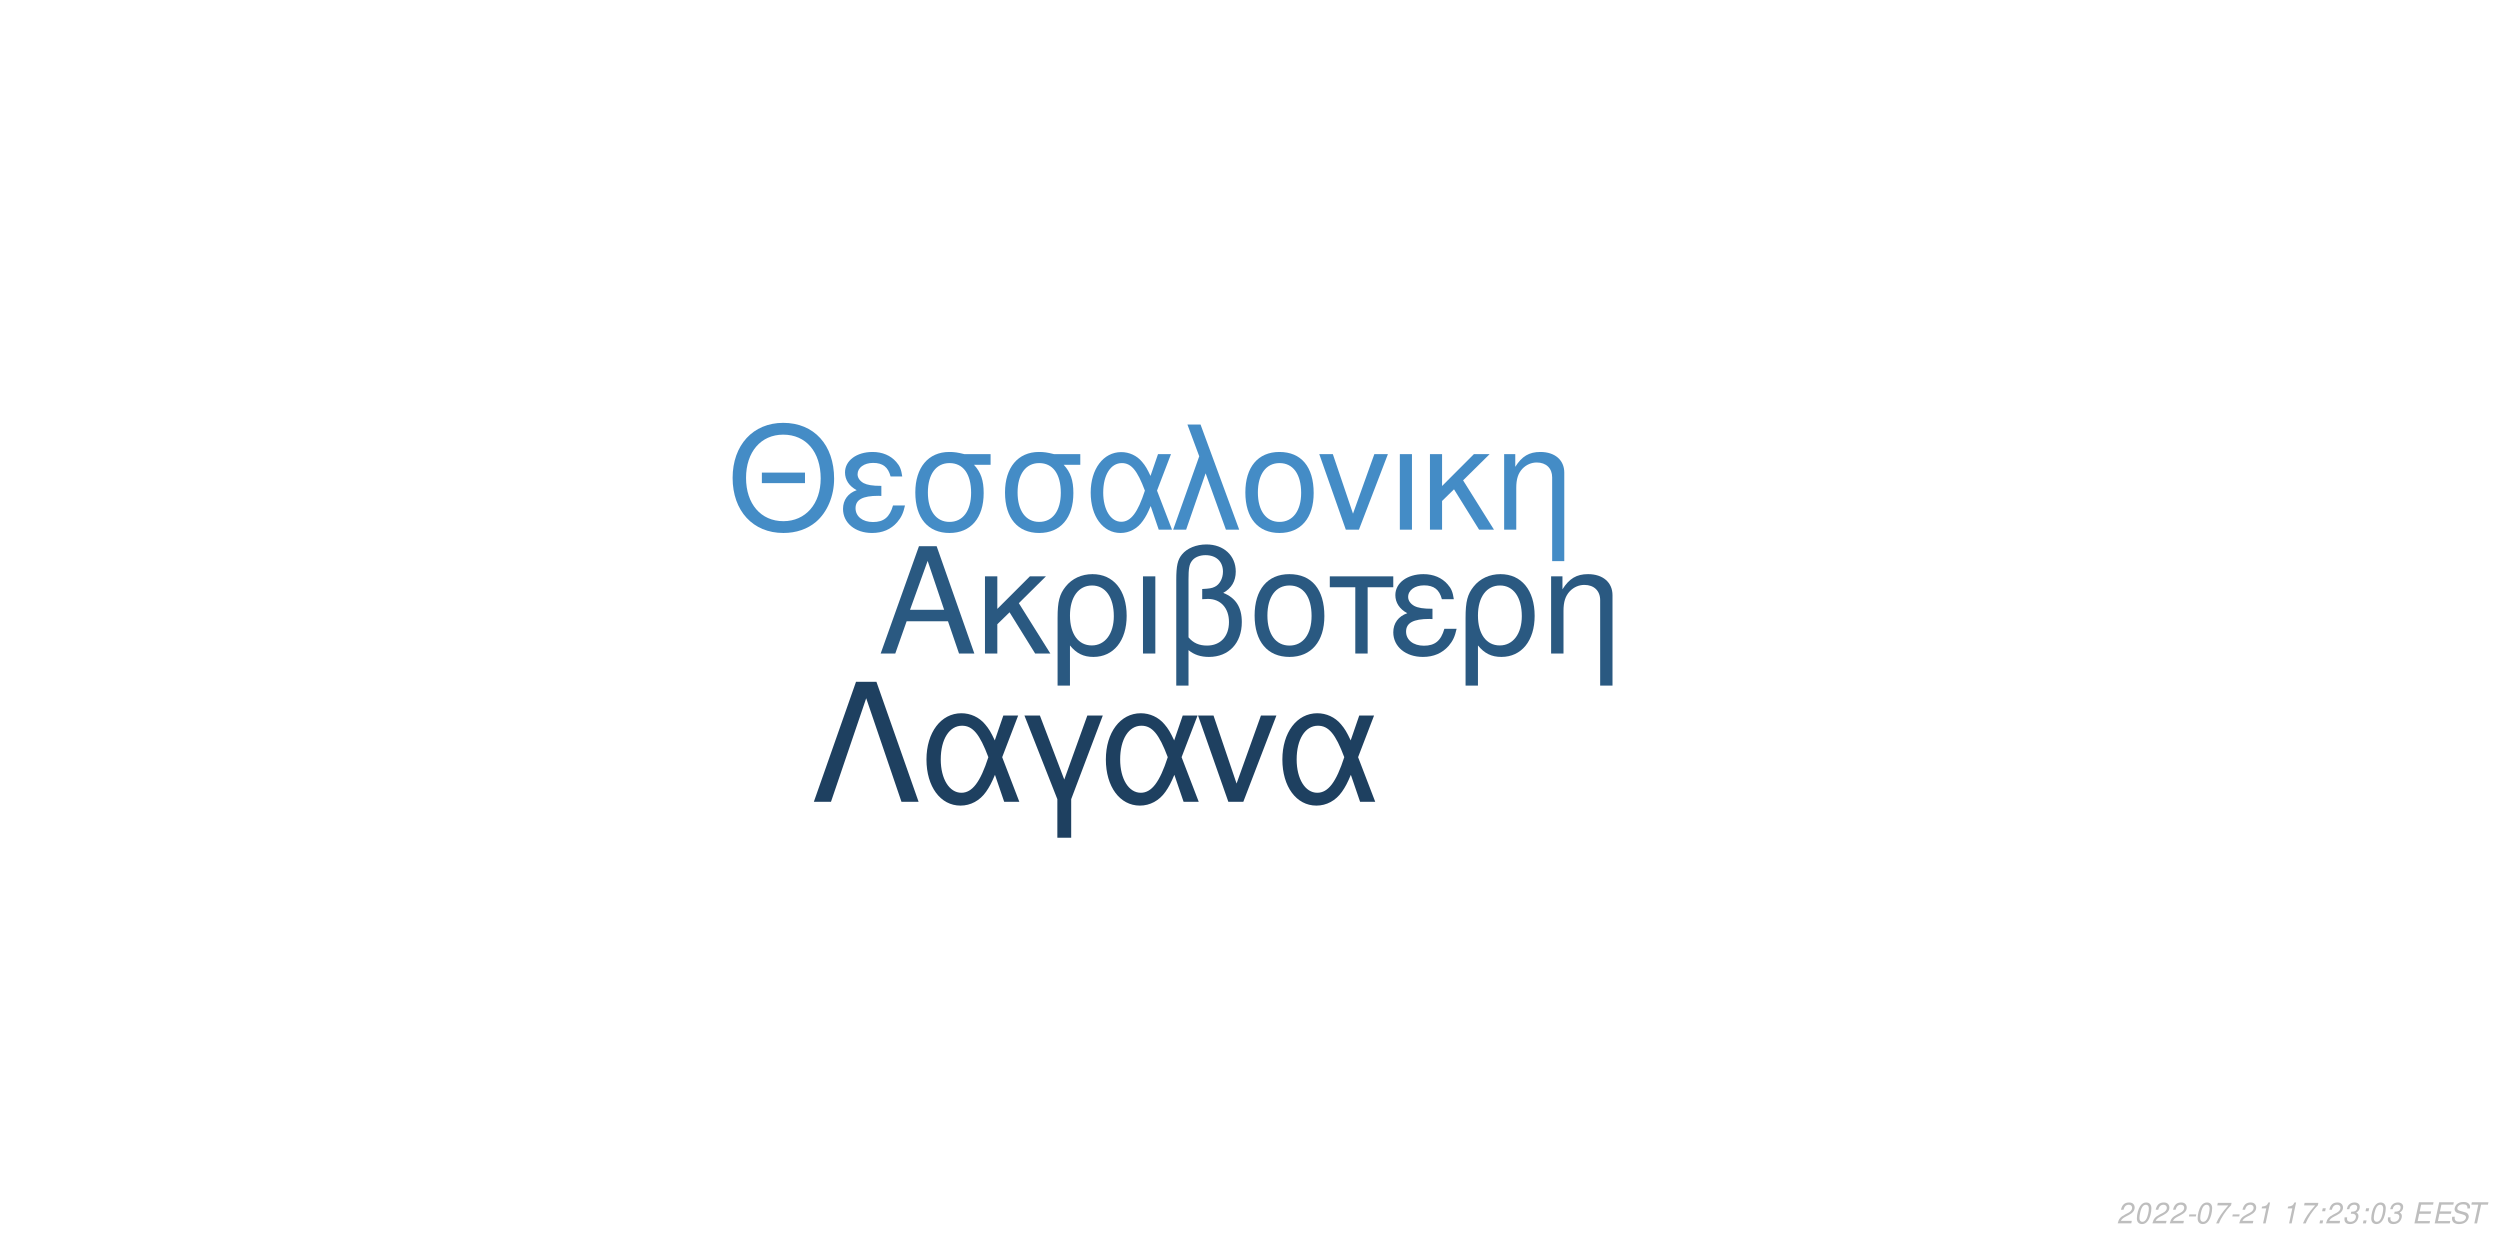
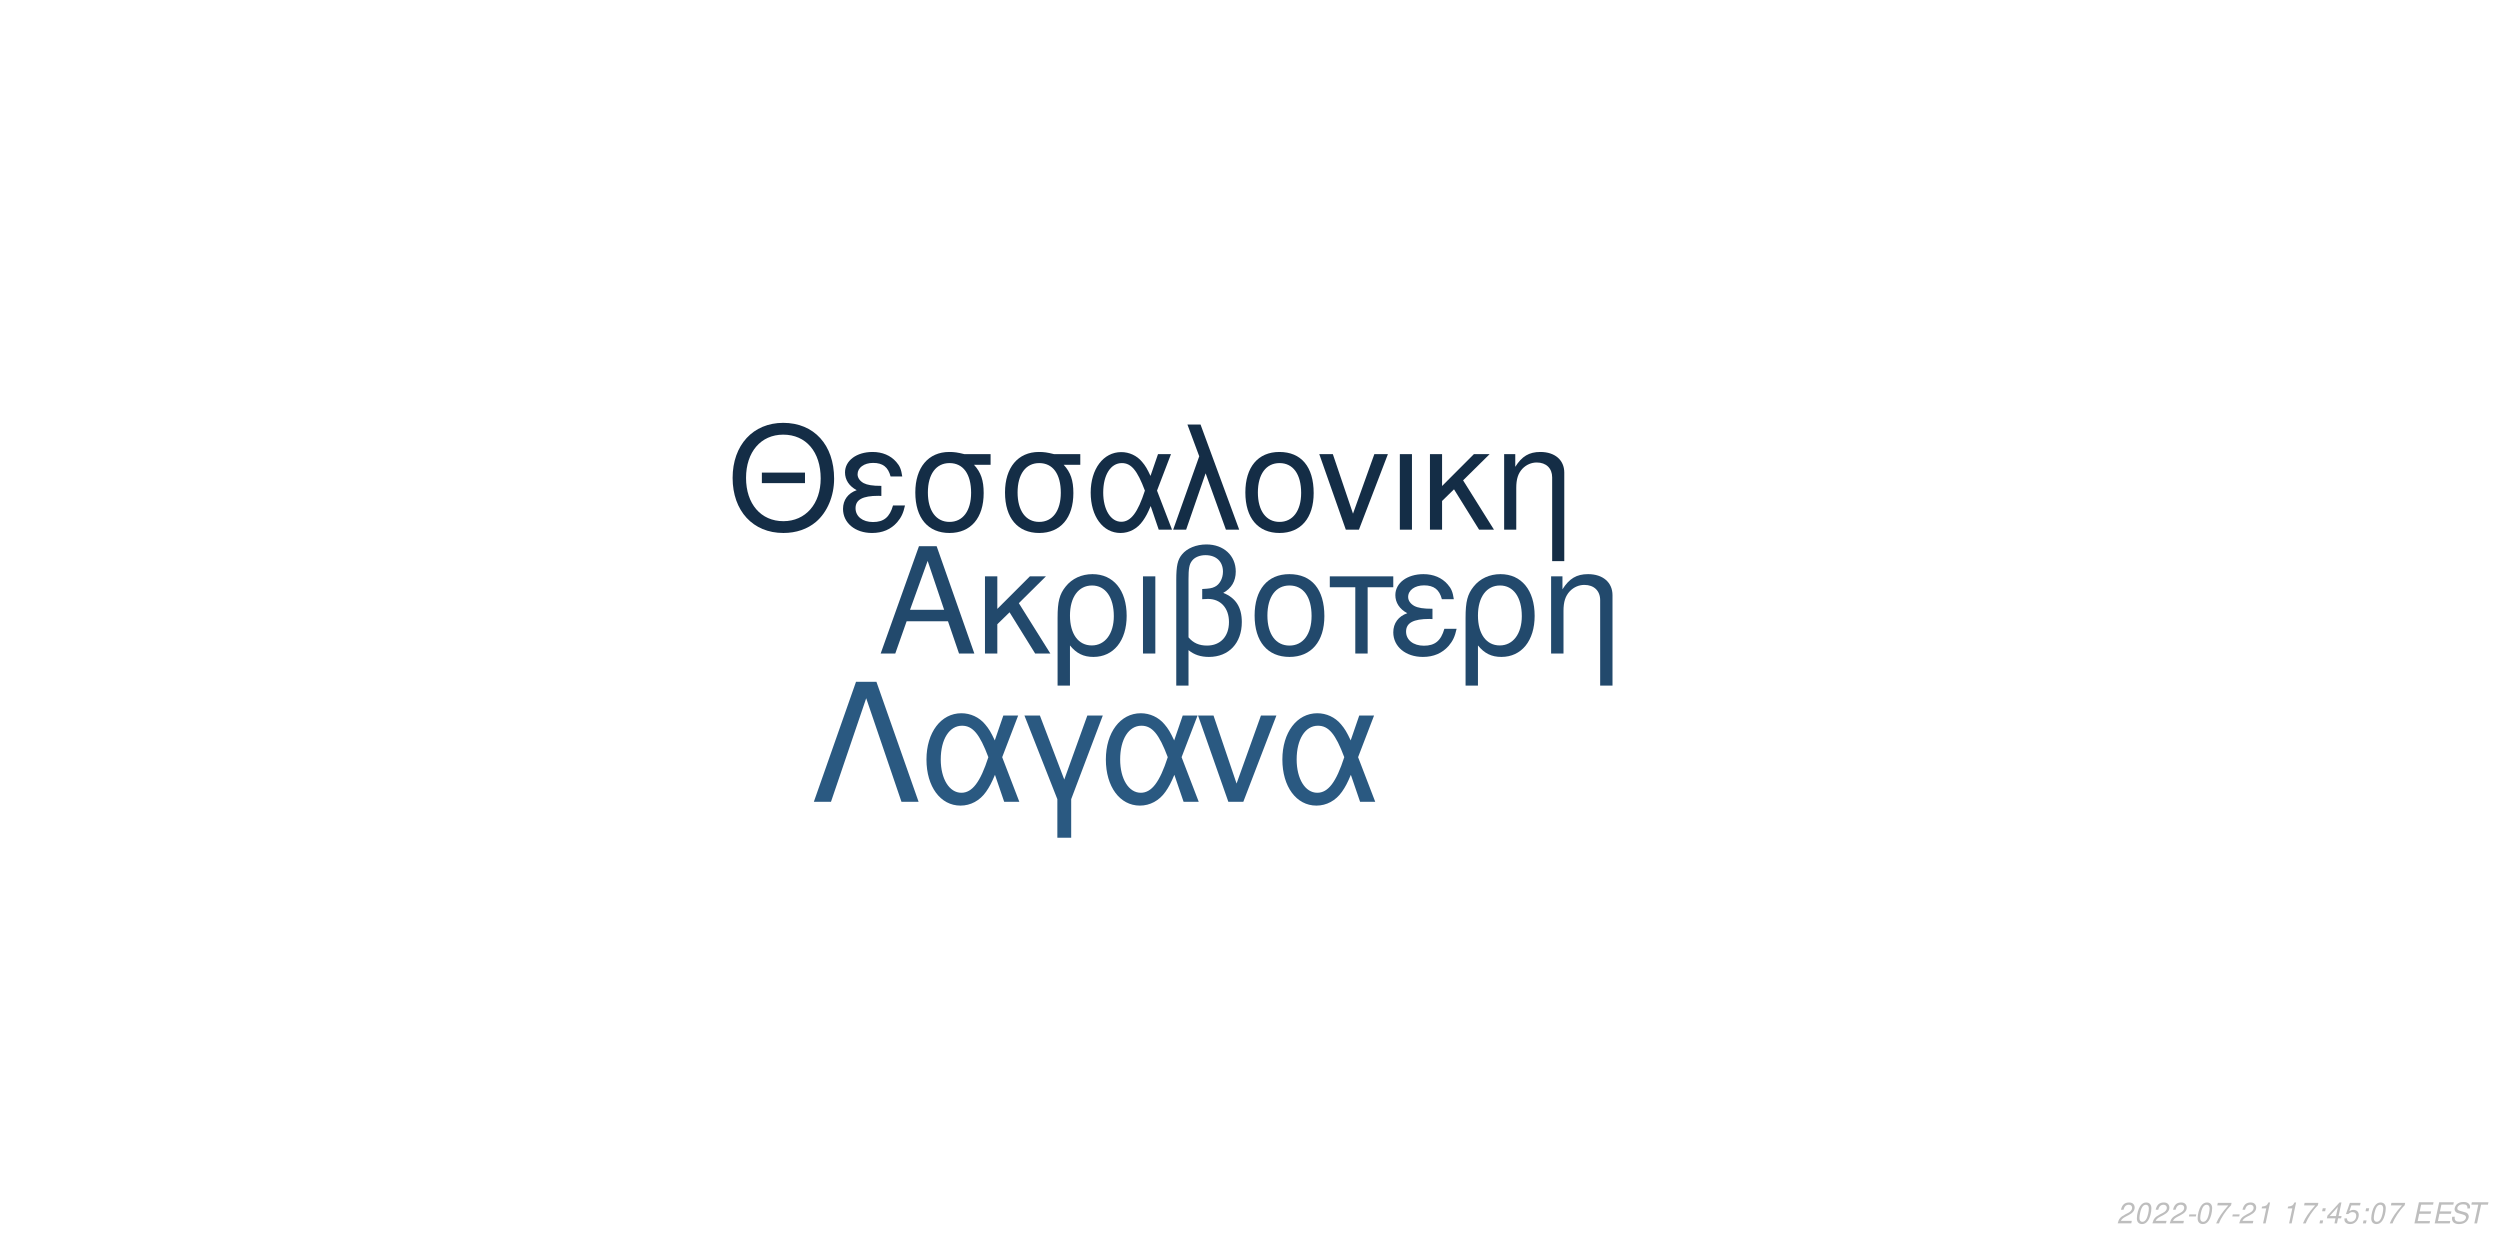
<svg xmlns="http://www.w3.org/2000/svg" xmlns:xlink="http://www.w3.org/1999/xlink" width="864pt" height="432pt" viewBox="0 0 864 432" version="1.1">
  <defs>
    <g>
      <symbol overflow="visible" id="glyph0-0">
        <path style="stroke:none;" d="" />
      </symbol>
      <symbol overflow="visible" id="glyph0-1">
        <path style="stroke:none;" d="M 24.125 -11.141 L 27.938 0 L 33.234 0 L 20.203 -37.094 L 14.094 -37.094 L 0.859 0 L 5.906 0 L 9.828 -11.141 Z M 22.797 -15.109 L 11 -15.109 L 17.094 -32.016 Z M 22.797 -15.109 " />
      </symbol>
      <symbol overflow="visible" id="glyph0-2">
        <path style="stroke:none;" d="M 7.172 -15.422 L 7.172 -26.672 L 2.906 -26.672 L 2.906 0 L 7.172 0 L 7.172 -10.125 L 11.406 -14.25 L 20.25 0 L 25.5 0 L 14.609 -17.406 L 23.969 -26.672 L 18.422 -26.672 Z M 7.172 -15.422 " />
      </symbol>
      <symbol overflow="visible" id="glyph0-3">
        <path style="stroke:none;" d="M 3 11.094 L 7.281 11.094 L 7.281 -2.797 C 9.516 -0.047 11.953 1.172 15.375 1.172 C 22.344 1.172 26.875 -4.422 26.875 -13.031 C 26.875 -21.891 22.297 -27.438 15.062 -27.438 C 11.297 -27.438 7.984 -25.906 5.797 -23.156 C 3.672 -20.516 3 -17.969 3 -12.359 Z M 14.906 -23.516 C 19.547 -23.516 22.438 -19.438 22.438 -12.922 C 22.438 -6.812 19.391 -2.797 14.812 -2.797 C 10.172 -2.797 7.281 -6.766 7.281 -13.125 C 7.281 -19.484 10.234 -23.516 14.906 -23.516 Z M 14.906 -23.516 " />
      </symbol>
      <symbol overflow="visible" id="glyph0-4">
        <path style="stroke:none;" d="M 3.516 0 L 7.781 0 L 7.781 -26.672 L 3.516 -26.672 Z M 3.516 0 " />
      </symbol>
      <symbol overflow="visible" id="glyph0-5">
        <path style="stroke:none;" d="M 4.016 11.094 L 8.25 11.094 L 8.25 -1.172 C 10.172 0.406 12.422 1.172 15.312 1.172 C 22.188 1.172 26.672 -3.609 26.672 -10.891 C 26.672 -15.984 24.578 -19.234 20.25 -20.969 C 23.109 -22.547 24.578 -25.031 24.578 -28.344 C 24.578 -33.844 20.406 -37.703 14.453 -37.703 C 10.938 -37.703 7.734 -36.391 6 -34.25 C 4.484 -32.422 4.016 -30.328 4.016 -25.391 Z M 8.25 -25.656 C 8.25 -29.359 8.5 -30.844 9.469 -32.062 C 10.375 -33.281 12.156 -34 14.094 -34 C 17.812 -34 20.156 -31.812 20.156 -28.297 C 20.156 -25.953 18.984 -23.812 17.297 -23.047 C 16.281 -22.547 15.469 -22.438 12.984 -22.297 L 12.984 -18.781 C 13.734 -18.828 14.344 -18.875 14.969 -18.875 C 19.344 -18.875 22.234 -15.719 22.234 -10.891 C 22.234 -5.906 19.281 -2.75 14.656 -2.75 C 11.953 -2.75 9.922 -3.609 8.25 -5.594 Z M 8.25 -25.656 " />
      </symbol>
      <symbol overflow="visible" id="glyph0-6">
        <path style="stroke:none;" d="M 14.094 -27.438 C 6.562 -27.438 2.094 -22.094 2.094 -13.125 C 2.094 -4.125 6.562 1.172 14.141 1.172 C 21.672 1.172 26.203 -4.172 26.203 -12.922 C 26.203 -22.188 21.828 -27.438 14.094 -27.438 Z M 14.141 -23.516 C 18.938 -23.516 21.781 -19.594 21.781 -12.984 C 21.781 -6.672 18.828 -2.75 14.141 -2.75 C 9.422 -2.75 6.516 -6.672 6.516 -13.125 C 6.516 -19.594 9.422 -23.516 14.141 -23.516 Z M 14.141 -23.516 " />
      </symbol>
      <symbol overflow="visible" id="glyph0-7">
        <path style="stroke:none;" d="M 7.891 0 L 12.156 0 L 12.156 -22.906 L 21.016 -22.906 L 21.016 -26.672 L -0.922 -26.672 L -0.922 -22.906 L 7.891 -22.906 Z M 7.891 0 " />
      </symbol>
      <symbol overflow="visible" id="glyph0-8">
        <path style="stroke:none;" d="M 14.562 -15.469 C 11.344 -15.469 9.562 -15.781 8.297 -16.438 C 6.922 -17.203 6.156 -18.328 6.156 -19.547 C 6.156 -21.891 8.453 -23.562 11.656 -23.562 C 15.062 -23.562 16.953 -22.094 17.812 -18.781 L 21.938 -18.781 C 21.578 -21.266 21.062 -22.5 19.797 -23.922 C 17.812 -26.203 14.906 -27.438 11.453 -27.438 C 5.797 -27.438 1.734 -24.375 1.734 -20.203 C 1.734 -17.609 3.156 -15.375 5.859 -13.938 C 2.797 -12.875 1.016 -10.484 1.016 -7.328 C 1.016 -2.391 5.297 1.172 11.25 1.172 C 14.969 1.172 17.906 -0.109 20.156 -2.641 C 21.578 -4.328 22.297 -5.797 22.906 -8.547 L 18.672 -8.547 C 17.5 -4.422 15.422 -2.703 11.609 -2.703 C 7.938 -2.703 5.438 -4.688 5.438 -7.578 C 5.438 -10.578 7.938 -11.953 13.484 -11.953 C 13.641 -11.953 14.094 -11.953 14.562 -11.906 Z M 14.562 -15.469 " />
      </symbol>
      <symbol overflow="visible" id="glyph0-9">
        <path style="stroke:none;" d="M 3.562 -26.672 L 3.562 0 L 7.844 0 L 7.844 -14.703 C 7.844 -17.906 8.5 -19.891 10.031 -21.531 C 11.406 -22.953 13.188 -23.719 15.062 -23.719 C 18.375 -23.719 20.516 -21.672 20.516 -18.469 L 20.516 11.094 L 24.781 11.094 L 24.781 -20.156 C 24.781 -24.578 21.469 -27.438 16.328 -27.438 C 12.359 -27.438 9.828 -25.906 7.484 -22.188 L 7.484 -26.672 Z M 3.562 -26.672 " />
      </symbol>
      <symbol overflow="visible" id="glyph1-0">
        <path style="stroke:none;" d="" />
      </symbol>
      <symbol overflow="visible" id="glyph1-1">
        <path style="stroke:none;" d="M 26.859 -19.734 L 11.953 -19.734 L 11.953 -16.094 L 26.859 -16.094 Z M 19.328 -36.922 C 8.922 -36.922 1.844 -29.25 1.844 -17.891 C 1.844 -6.484 8.875 1.141 19.391 1.141 C 23.812 1.141 27.703 -0.203 30.641 -2.688 C 34.578 -6.031 36.922 -11.656 36.922 -17.594 C 36.922 -29.297 30 -36.922 19.328 -36.922 Z M 19.328 -32.844 C 27.203 -32.844 32.281 -26.906 32.281 -17.688 C 32.281 -8.922 27.062 -2.938 19.391 -2.938 C 11.609 -2.938 6.484 -8.922 6.484 -17.891 C 6.484 -26.859 11.609 -32.844 19.328 -32.844 Z M 19.328 -32.844 " />
      </symbol>
      <symbol overflow="visible" id="glyph1-2">
        <path style="stroke:none;" d="M 14.25 -15.141 C 11.109 -15.141 9.375 -15.453 8.125 -16.094 C 6.781 -16.844 6.031 -17.938 6.031 -19.141 C 6.031 -21.422 8.266 -23.078 11.406 -23.078 C 14.75 -23.078 16.594 -21.625 17.438 -18.391 L 21.469 -18.391 C 21.125 -20.828 20.625 -22.031 19.391 -23.422 C 17.438 -25.656 14.594 -26.859 11.219 -26.859 C 5.688 -26.859 1.688 -23.875 1.688 -19.781 C 1.688 -17.234 3.094 -15.047 5.734 -13.656 C 2.734 -12.609 1 -10.266 1 -7.172 C 1 -2.344 5.188 1.141 11.016 1.141 C 14.656 1.141 17.547 -0.094 19.734 -2.594 C 21.125 -4.234 21.828 -5.688 22.422 -8.375 L 18.281 -8.375 C 17.141 -4.328 15.094 -2.641 11.359 -2.641 C 7.766 -2.641 5.328 -4.578 5.328 -7.422 C 5.328 -10.359 7.766 -11.703 13.203 -11.703 C 13.359 -11.703 13.797 -11.703 14.25 -11.656 Z M 14.25 -15.141 " />
      </symbol>
      <symbol overflow="visible" id="glyph1-3">
        <path style="stroke:none;" d="M 29 -26.109 L 19.938 -26.109 C 17.594 -26.703 16.438 -26.859 14.703 -26.859 C 7.469 -26.859 2.984 -21.469 2.984 -12.859 C 2.984 -4.031 7.375 1.141 14.797 1.141 C 22.172 1.141 26.609 -4.078 26.609 -12.656 C 26.609 -17.047 25.656 -19.828 23.266 -22.422 L 29 -22.422 Z M 14.797 -23.016 C 19.531 -23.016 22.266 -19.234 22.266 -12.75 C 22.266 -6.531 19.438 -2.688 14.797 -2.688 C 10.172 -2.688 7.328 -6.531 7.328 -12.859 C 7.328 -19.188 10.172 -23.016 14.797 -23.016 Z M 14.797 -23.016 " />
      </symbol>
      <symbol overflow="visible" id="glyph1-4">
        <path style="stroke:none;" d="M 29.344 -26.109 L 24.859 -26.109 L 22.266 -18.578 C 21.125 -21.031 20.484 -22.125 19.328 -23.469 C 17.547 -25.609 14.906 -26.812 12.156 -26.812 C 5.984 -26.812 1.594 -20.984 1.594 -12.812 C 1.594 -4.578 5.828 1.141 11.906 1.141 C 14.953 1.141 17.734 -0.344 19.625 -3.047 C 20.672 -4.531 21.281 -5.688 22.328 -8.172 L 25.109 0 L 29.703 0 L 24.516 -13.5 Z M 20.328 -13.5 C 17.891 -5.922 15.453 -2.734 12.156 -2.734 C 8.516 -2.734 5.922 -6.922 5.922 -12.812 C 5.922 -18.938 8.516 -23.016 12.359 -23.016 C 15.594 -23.016 17.688 -20.531 20.328 -13.5 Z M 20.328 -13.5 " />
      </symbol>
      <symbol overflow="visible" id="glyph1-5">
        <path style="stroke:none;" d="M 1.094 0 L 5.578 0 L 12.312 -19.484 L 19.328 0 L 23.922 0 L 10.562 -36.328 L 6.031 -36.328 L 10.109 -25.359 Z M 1.094 0 " />
      </symbol>
      <symbol overflow="visible" id="glyph1-6">
        <path style="stroke:none;" d="M 13.797 -26.859 C 6.422 -26.859 2.047 -21.625 2.047 -12.859 C 2.047 -4.031 6.422 1.141 13.859 1.141 C 21.234 1.141 25.656 -4.078 25.656 -12.656 C 25.656 -21.719 21.375 -26.859 13.797 -26.859 Z M 13.859 -23.016 C 18.531 -23.016 21.328 -19.188 21.328 -12.703 C 21.328 -6.531 18.438 -2.688 13.859 -2.688 C 9.219 -2.688 6.375 -6.531 6.375 -12.859 C 6.375 -19.188 9.219 -23.016 13.859 -23.016 Z M 13.859 -23.016 " />
      </symbol>
      <symbol overflow="visible" id="glyph1-7">
        <path style="stroke:none;" d="M 14.297 0 L 24.312 -26.109 L 19.625 -26.109 L 12.25 -5.531 L 5.281 -26.109 L 0.594 -26.109 L 9.766 0 Z M 14.297 0 " />
      </symbol>
      <symbol overflow="visible" id="glyph1-8">
        <path style="stroke:none;" d="M 3.438 0 L 7.625 0 L 7.625 -26.109 L 3.438 -26.109 Z M 3.438 0 " />
      </symbol>
      <symbol overflow="visible" id="glyph1-9">
        <path style="stroke:none;" d="M 7.031 -15.094 L 7.031 -26.109 L 2.844 -26.109 L 2.844 0 L 7.031 0 L 7.031 -9.922 L 11.156 -13.953 L 19.828 0 L 24.969 0 L 14.297 -17.047 L 23.469 -26.109 L 18.031 -26.109 Z M 7.031 -15.094 " />
      </symbol>
      <symbol overflow="visible" id="glyph1-10">
        <path style="stroke:none;" d="M 3.484 -26.109 L 3.484 0 L 7.672 0 L 7.672 -14.406 C 7.672 -17.547 8.328 -19.484 9.812 -21.078 C 11.156 -22.469 12.906 -23.219 14.75 -23.219 C 17.984 -23.219 20.078 -21.234 20.078 -18.094 L 20.078 10.859 L 24.266 10.859 L 24.266 -19.734 C 24.266 -24.062 21.031 -26.859 16 -26.859 C 12.109 -26.859 9.609 -25.359 7.328 -21.719 L 7.328 -26.109 Z M 3.484 -26.109 " />
      </symbol>
      <symbol overflow="visible" id="glyph2-0">
        <path style="stroke:none;" d="" />
      </symbol>
      <symbol overflow="visible" id="glyph2-1">
        <path style="stroke:none;" d="M 22.531 -41.484 L 15.484 -41.484 L 0.906 0 L 6.828 0 L 19 -35.797 L 31.188 0 L 37.109 0 Z M 22.531 -41.484 " />
      </symbol>
      <symbol overflow="visible" id="glyph2-2">
        <path style="stroke:none;" d="M 33.516 -29.812 L 28.391 -29.812 L 25.438 -21.219 C 24.125 -24.016 23.391 -25.266 22.078 -26.797 C 20.031 -29.25 17.016 -30.609 13.891 -30.609 C 6.828 -30.609 1.828 -23.953 1.828 -14.625 C 1.828 -5.234 6.656 1.312 13.594 1.312 C 17.078 1.312 20.266 -0.391 22.422 -3.469 C 23.609 -5.172 24.297 -6.484 25.5 -9.328 L 28.688 0 L 33.922 0 L 28 -15.422 Z M 23.219 -15.422 C 20.422 -6.766 17.641 -3.125 13.891 -3.125 C 9.734 -3.125 6.766 -7.906 6.766 -14.625 C 6.766 -21.625 9.734 -26.297 14.109 -26.297 C 17.812 -26.297 20.203 -23.453 23.219 -15.422 Z M 23.219 -15.422 " />
      </symbol>
      <symbol overflow="visible" id="glyph2-3">
        <path style="stroke:none;" d="M 12.062 12.406 L 16.844 12.406 L 16.844 -0.906 L 27.766 -29.812 L 22.422 -29.812 L 14.453 -7.688 L 6.031 -29.812 L 0.688 -29.812 L 12.062 -0.906 Z M 12.062 12.406 " />
      </symbol>
      <symbol overflow="visible" id="glyph2-4">
        <path style="stroke:none;" d="M 16.328 0 L 27.766 -29.812 L 22.422 -29.812 L 14 -6.312 L 6.031 -29.812 L 0.688 -29.812 L 11.156 0 Z M 16.328 0 " />
      </symbol>
      <symbol overflow="visible" id="glyph3-0">
        <path style="stroke:none;" d="" />
      </symbol>
      <symbol overflow="visible" id="glyph3-1">
        <path style="stroke:none;" d="M 5.234 -0.875 L 1.469 -0.875 C 1.641 -1.375 2.203 -1.891 3.109 -2.344 L 4.234 -2.938 C 5.562 -3.625 6.219 -4.469 6.219 -5.484 C 6.219 -5.938 6.062 -6.359 5.797 -6.656 C 5.469 -7.047 4.984 -7.234 4.312 -7.234 C 2.766 -7.234 1.891 -6.453 1.484 -4.734 L 2.375 -4.734 C 2.484 -5.188 2.609 -5.484 2.797 -5.75 C 3.094 -6.203 3.609 -6.453 4.188 -6.453 C 4.891 -6.453 5.344 -6.031 5.344 -5.375 C 5.344 -4.703 4.859 -4.094 4.016 -3.656 L 2.984 -3.125 C 1.234 -2.188 0.797 -1.656 0.344 -0.016 L 5.047 -0.016 Z M 5.234 -0.875 " />
      </symbol>
      <symbol overflow="visible" id="glyph3-2">
        <path style="stroke:none;" d="M 4.203 -7.234 C 3.375 -7.234 2.688 -6.812 2.125 -5.984 C 1.484 -5.047 0.984 -3.188 0.984 -1.734 C 0.984 -1.109 1.172 -0.562 1.484 -0.266 C 1.797 0.047 2.281 0.234 2.766 0.234 C 3.625 0.234 4.281 -0.156 4.859 -1.016 C 5.516 -1.953 6 -3.797 6 -5.266 C 6 -6.5 5.328 -7.234 4.203 -7.234 Z M 4.094 -6.453 C 4.734 -6.453 5.125 -5.984 5.125 -5.156 C 5.125 -4.203 4.781 -2.625 4.406 -1.812 C 3.984 -0.938 3.516 -0.547 2.875 -0.547 C 2.25 -0.547 1.875 -1.031 1.875 -1.828 C 1.875 -2.797 2.203 -4.344 2.594 -5.203 C 2.984 -6.047 3.453 -6.453 4.094 -6.453 Z M 4.094 -6.453 " />
      </symbol>
      <symbol overflow="visible" id="glyph3-3">
        <path style="stroke:none;" d="M 3.516 -3.125 L 1.125 -3.125 L 0.969 -2.406 L 3.359 -2.406 Z M 3.516 -3.125 " />
      </symbol>
      <symbol overflow="visible" id="glyph3-4">
        <path style="stroke:none;" d="M 6.703 -7.094 L 1.953 -7.094 L 1.766 -6.219 L 5.594 -6.219 C 3.344 -3.688 2.266 -2.109 1.375 0 L 2.344 0 C 3.031 -1.906 4.828 -4.594 6.547 -6.281 Z M 6.703 -7.094 " />
      </symbol>
      <symbol overflow="visible" id="glyph3-5">
        <path style="stroke:none;" d="M 3.703 -5.188 L 2.594 0 L 3.469 0 L 5.016 -7.234 L 4.438 -7.234 C 3.906 -6.156 3.688 -6.016 2.234 -5.812 L 2.109 -5.188 Z M 3.703 -5.188 " />
      </symbol>
      <symbol overflow="visible" id="glyph3-6">
        <path style="stroke:none;" d="" />
      </symbol>
      <symbol overflow="visible" id="glyph3-7">
        <path style="stroke:none;" d="M 2.359 -1.031 L 1.312 -1.031 L 1.094 0 L 2.141 0 Z M 3.266 -5.234 L 2.219 -5.234 L 2 -4.203 L 3.047 -4.203 Z M 3.266 -5.234 " />
      </symbol>
      <symbol overflow="visible" id="glyph3-8">
-         <path style="stroke:none;" d="M 2.922 -3.312 C 3.125 -3.344 3.234 -3.344 3.375 -3.344 C 4.203 -3.344 4.688 -3 4.688 -2.406 C 4.688 -1.312 3.906 -0.547 2.781 -0.547 C 2.047 -0.547 1.594 -0.938 1.594 -1.562 C 1.594 -1.719 1.609 -1.844 1.656 -2.094 L 0.766 -2.094 C 0.734 -1.797 0.719 -1.641 0.719 -1.469 C 0.719 -0.375 1.406 0.234 2.641 0.234 C 3.547 0.234 4.297 -0.078 4.812 -0.656 C 5.266 -1.156 5.562 -1.875 5.562 -2.547 C 5.562 -3.125 5.344 -3.453 4.797 -3.734 C 5.641 -4.234 6.016 -4.844 6.016 -5.734 C 6.016 -6.656 5.312 -7.234 4.203 -7.234 C 3.375 -7.234 2.672 -6.938 2.188 -6.375 C 1.891 -6.031 1.703 -5.641 1.516 -4.906 L 2.391 -4.906 C 2.5 -5.359 2.594 -5.594 2.734 -5.812 C 3.047 -6.234 3.516 -6.453 4.078 -6.453 C 4.734 -6.453 5.141 -6.125 5.141 -5.578 C 5.141 -5.188 5.016 -4.797 4.797 -4.547 C 4.516 -4.234 4 -4.062 3.266 -4.062 L 3.078 -4.062 Z M 2.922 -3.312 " />
+         <path style="stroke:none;" d="M 3.625 -1.75 L 3.266 0 L 4.141 0 L 4.516 -1.75 L 5.562 -1.75 L 5.734 -2.531 L 4.688 -2.531 L 5.688 -7.234 L 5.016 -7.234 L 0.844 -2.672 L 0.641 -1.75 Z M 3.797 -2.531 L 1.594 -2.531 L 4.469 -5.703 Z M 3.797 -2.531 " />
      </symbol>
      <symbol overflow="visible" id="glyph3-9">
+         <path style="stroke:none;" d="M 6.297 -7.094 L 2.594 -7.094 L 1.234 -3.234 L 2.047 -3.234 C 2.656 -3.766 2.938 -3.906 3.531 -3.906 C 4.328 -3.906 4.797 -3.453 4.797 -2.688 C 4.797 -1.438 3.969 -0.547 2.828 -0.547 C 2.031 -0.547 1.609 -0.938 1.578 -1.734 L 0.703 -1.734 L 0.703 -1.516 C 0.703 -0.938 0.844 -0.547 1.188 -0.266 C 1.562 0.062 2.078 0.234 2.703 0.234 C 3.656 0.234 4.391 -0.156 4.984 -0.922 C 5.422 -1.5 5.672 -2.234 5.672 -2.953 C 5.672 -4 4.938 -4.672 3.812 -4.672 C 3.328 -4.672 2.906 -4.547 2.406 -4.234 L 3.109 -6.219 L 6.109 -6.219 Z M 6.297 -7.094 " />
+       </symbol>
+       <symbol overflow="visible" id="glyph3-10">
        <path style="stroke:none;" d="M 2.547 -3.312 L 6.5 -3.312 L 6.688 -4.141 L 2.719 -4.141 L 3.219 -6.469 L 7.344 -6.469 L 7.516 -7.297 L 2.453 -7.297 L 0.906 0 L 6.125 0 L 6.297 -0.812 L 2.016 -0.812 Z M 2.547 -3.312 " />
      </symbol>
-       <symbol overflow="visible" id="glyph3-10">
+       <symbol overflow="visible" id="glyph3-11">
        <path style="stroke:none;" d="M 7.062 -5.156 C 7.125 -5.438 7.141 -5.562 7.141 -5.703 C 7.141 -6.156 6.938 -6.594 6.594 -6.891 C 6.188 -7.25 5.656 -7.406 4.875 -7.406 C 3.844 -7.406 3.047 -7.125 2.5 -6.562 C 2.094 -6.141 1.781 -5.438 1.781 -4.922 C 1.781 -4.297 2.219 -3.766 2.891 -3.562 L 4.594 -3.094 C 5.406 -2.859 5.734 -2.578 5.734 -2.094 C 5.734 -1.781 5.547 -1.406 5.266 -1.141 C 4.844 -0.766 4.266 -0.578 3.453 -0.578 C 2.328 -0.578 1.812 -0.984 1.812 -1.906 C 1.812 -2.047 1.812 -2.125 1.844 -2.312 L 0.984 -2.312 C 0.906 -2.062 0.891 -1.906 0.891 -1.688 C 0.891 -0.484 1.797 0.234 3.297 0.234 C 4.359 0.234 5.234 -0.062 5.812 -0.609 C 6.344 -1.078 6.688 -1.797 6.688 -2.375 C 6.688 -2.641 6.609 -2.906 6.453 -3.156 C 6.234 -3.5 5.938 -3.703 5.469 -3.828 L 3.75 -4.312 C 2.984 -4.547 2.734 -4.734 2.734 -5.188 C 2.734 -5.547 2.875 -5.844 3.188 -6.109 C 3.547 -6.438 4.031 -6.594 4.703 -6.594 C 5.266 -6.594 5.688 -6.484 5.906 -6.297 C 6.094 -6.125 6.219 -5.797 6.219 -5.516 C 6.219 -5.422 6.203 -5.344 6.188 -5.156 Z M 7.062 -5.156 " />
      </symbol>
-       <symbol overflow="visible" id="glyph3-11">
+       <symbol overflow="visible" id="glyph3-12">
        <path style="stroke:none;" d="M 4.938 -6.469 L 7.312 -6.469 L 7.484 -7.297 L 1.75 -7.297 L 1.578 -6.469 L 3.984 -6.469 L 2.609 0 L 3.547 0 Z M 4.938 -6.469 " />
      </symbol>
    </g>
  </defs>
  <g id="surface1">
    <rect x="0" y="0" width="864" height="432" style="fill:rgb(100%,100%,100%);fill-opacity:1;stroke:none;" />
-     <g style="fill:rgb(16.471%,34.902%,50.588%);fill-opacity:1;">
+     <g style="fill:rgb(13.333%,28.627%,42.353%);fill-opacity:1;">
      <use xlink:href="#glyph0-1" x="303.5" y="225.861" />
      <use xlink:href="#glyph0-2" x="337.5" y="225.861" />
      <use xlink:href="#glyph0-3" x="362.5" y="225.861" />
      <use xlink:href="#glyph0-4" x="391.5" y="225.861" />
      <use xlink:href="#glyph0-5" x="402.5" y="225.861" />
      <use xlink:href="#glyph0-6" x="431.5" y="225.861" />
      <use xlink:href="#glyph0-7" x="460.5" y="225.861" />
      <use xlink:href="#glyph0-8" x="480.5" y="225.861" />
      <use xlink:href="#glyph0-3" x="503.5" y="225.861" />
      <use xlink:href="#glyph0-9" x="532.5" y="225.861" />
    </g>
-     <g style="fill:rgb(26.667%,54.902%,77.647%);fill-opacity:1;">
+     <g style="fill:rgb(7.843%,17.647%,27.451%);fill-opacity:1;">
      <use xlink:href="#glyph1-1" x="251.348" y="183.058" />
      <use xlink:href="#glyph1-2" x="290.348" y="183.058" />
      <use xlink:href="#glyph1-3" x="313.348" y="183.058" />
      <use xlink:href="#glyph1-3" x="344.348" y="183.058" />
      <use xlink:href="#glyph1-4" x="375.348" y="183.058" />
      <use xlink:href="#glyph1-5" x="404.348" y="183.058" />
      <use xlink:href="#glyph1-6" x="428.348" y="183.058" />
      <use xlink:href="#glyph1-7" x="455.348" y="183.058" />
      <use xlink:href="#glyph1-8" x="480.348" y="183.058" />
      <use xlink:href="#glyph1-9" x="491.348" y="183.058" />
      <use xlink:href="#glyph1-10" x="516.348" y="183.058" />
    </g>
-     <g style="fill:rgb(11.765%,25.098%,37.647%);fill-opacity:1;">
+     <g style="fill:rgb(16.471%,34.902%,50.588%);fill-opacity:1;">
      <use xlink:href="#glyph2-1" x="280.359" y="277.105" />
      <use xlink:href="#glyph2-2" x="318.359" y="277.105" />
      <use xlink:href="#glyph2-3" x="353.359" y="277.105" />
      <use xlink:href="#glyph2-2" x="380.359" y="277.105" />
      <use xlink:href="#glyph2-4" x="413.359" y="277.105" />
      <use xlink:href="#glyph2-2" x="441.359" y="277.105" />
    </g>
    <g style="fill:rgb(74.51%,74.51%,74.51%);fill-opacity:1;">
      <use xlink:href="#glyph3-1" x="731.52" y="422.81" />
      <use xlink:href="#glyph3-2" x="737.52" y="422.81" />
      <use xlink:href="#glyph3-1" x="743.52" y="422.81" />
      <use xlink:href="#glyph3-1" x="749.52" y="422.81" />
      <use xlink:href="#glyph3-3" x="755.52" y="422.81" />
      <use xlink:href="#glyph3-2" x="758.52" y="422.81" />
      <use xlink:href="#glyph3-4" x="764.52" y="422.81" />
      <use xlink:href="#glyph3-3" x="770.52" y="422.81" />
      <use xlink:href="#glyph3-1" x="773.52" y="422.81" />
      <use xlink:href="#glyph3-5" x="779.52" y="422.81" />
      <use xlink:href="#glyph3-6" x="785.52" y="422.81" />
      <use xlink:href="#glyph3-5" x="788.52" y="422.81" />
      <use xlink:href="#glyph3-4" x="794.52" y="422.81" />
      <use xlink:href="#glyph3-7" x="800.52" y="422.81" />
-       <use xlink:href="#glyph3-1" x="803.52" y="422.81" />
-       <use xlink:href="#glyph3-8" x="809.52" y="422.81" />
+       <use xlink:href="#glyph3-8" x="803.52" y="422.81" />
+       <use xlink:href="#glyph3-9" x="809.52" y="422.81" />
      <use xlink:href="#glyph3-7" x="815.52" y="422.81" />
      <use xlink:href="#glyph3-2" x="818.52" y="422.81" />
-       <use xlink:href="#glyph3-8" x="824.52" y="422.81" />
+       <use xlink:href="#glyph3-4" x="824.52" y="422.81" />
      <use xlink:href="#glyph3-6" x="830.52" y="422.81" />
-       <use xlink:href="#glyph3-9" x="833.52" y="422.81" />
-       <use xlink:href="#glyph3-9" x="840.52" y="422.81" />
-       <use xlink:href="#glyph3-10" x="846.52" y="422.81" />
-       <use xlink:href="#glyph3-11" x="852.52" y="422.81" />
+       <use xlink:href="#glyph3-10" x="833.52" y="422.81" />
+       <use xlink:href="#glyph3-10" x="840.52" y="422.81" />
+       <use xlink:href="#glyph3-11" x="846.52" y="422.81" />
+       <use xlink:href="#glyph3-12" x="852.52" y="422.81" />
    </g>
  </g>
</svg>
